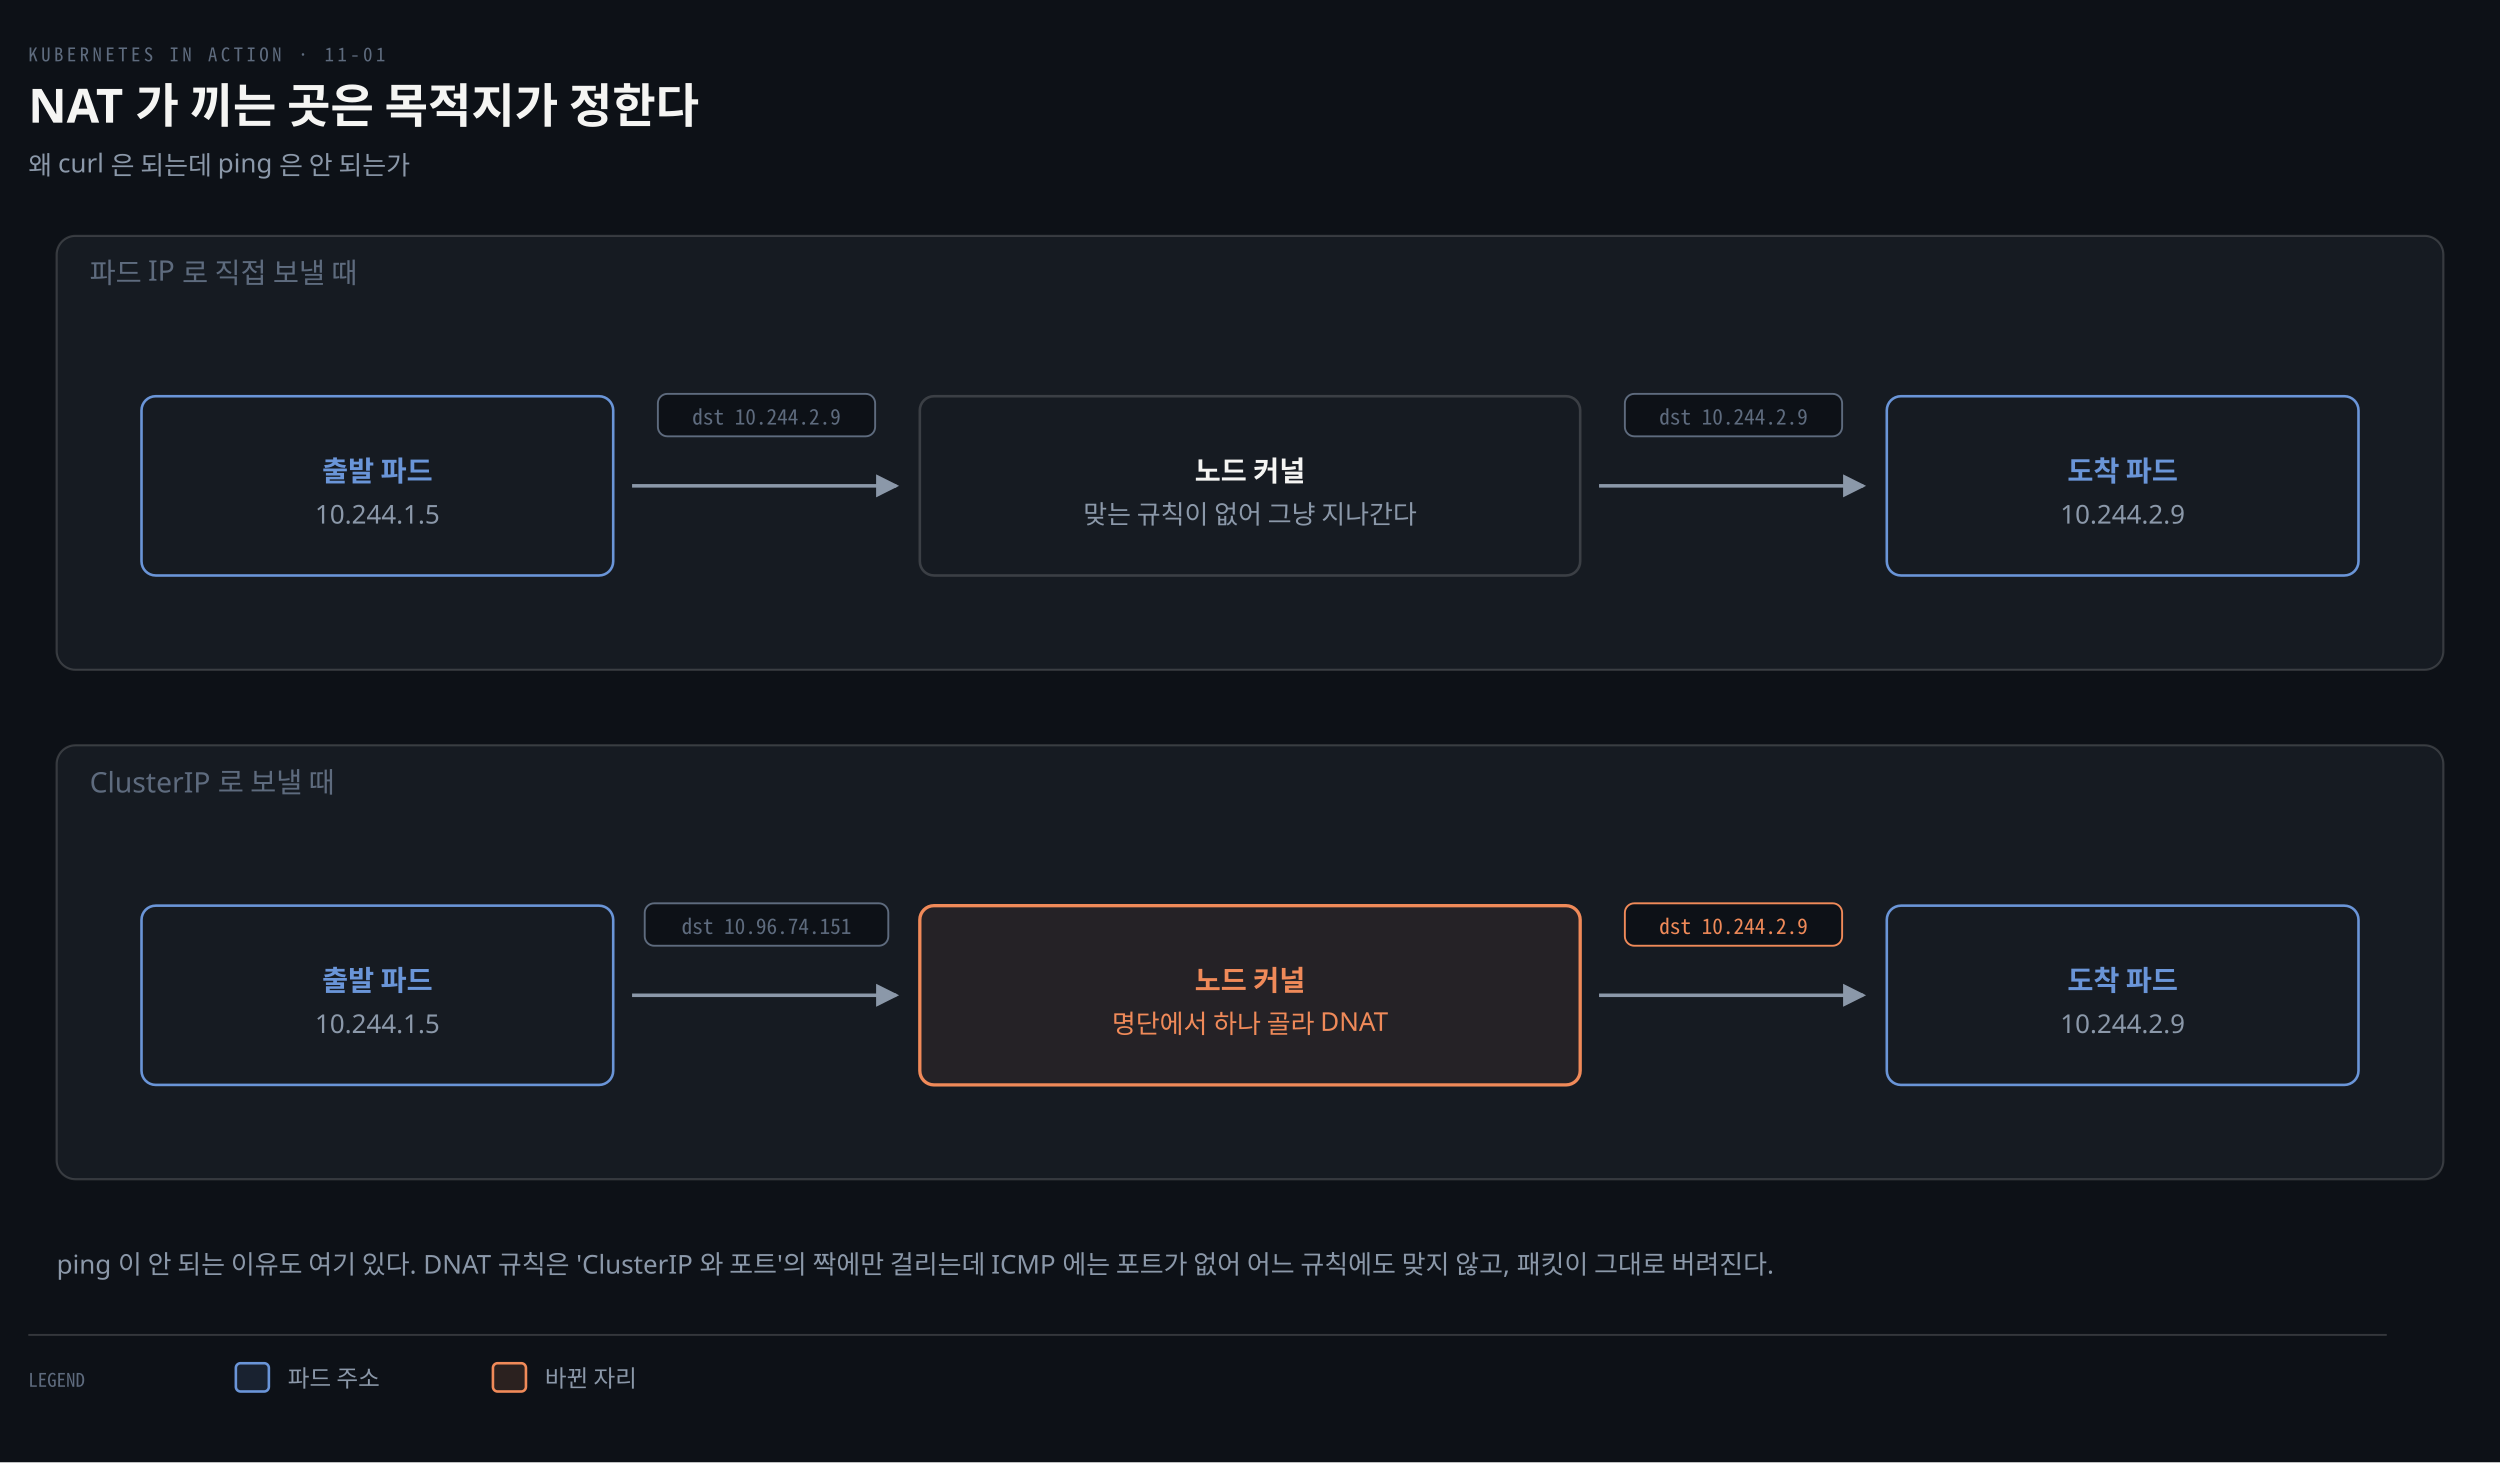
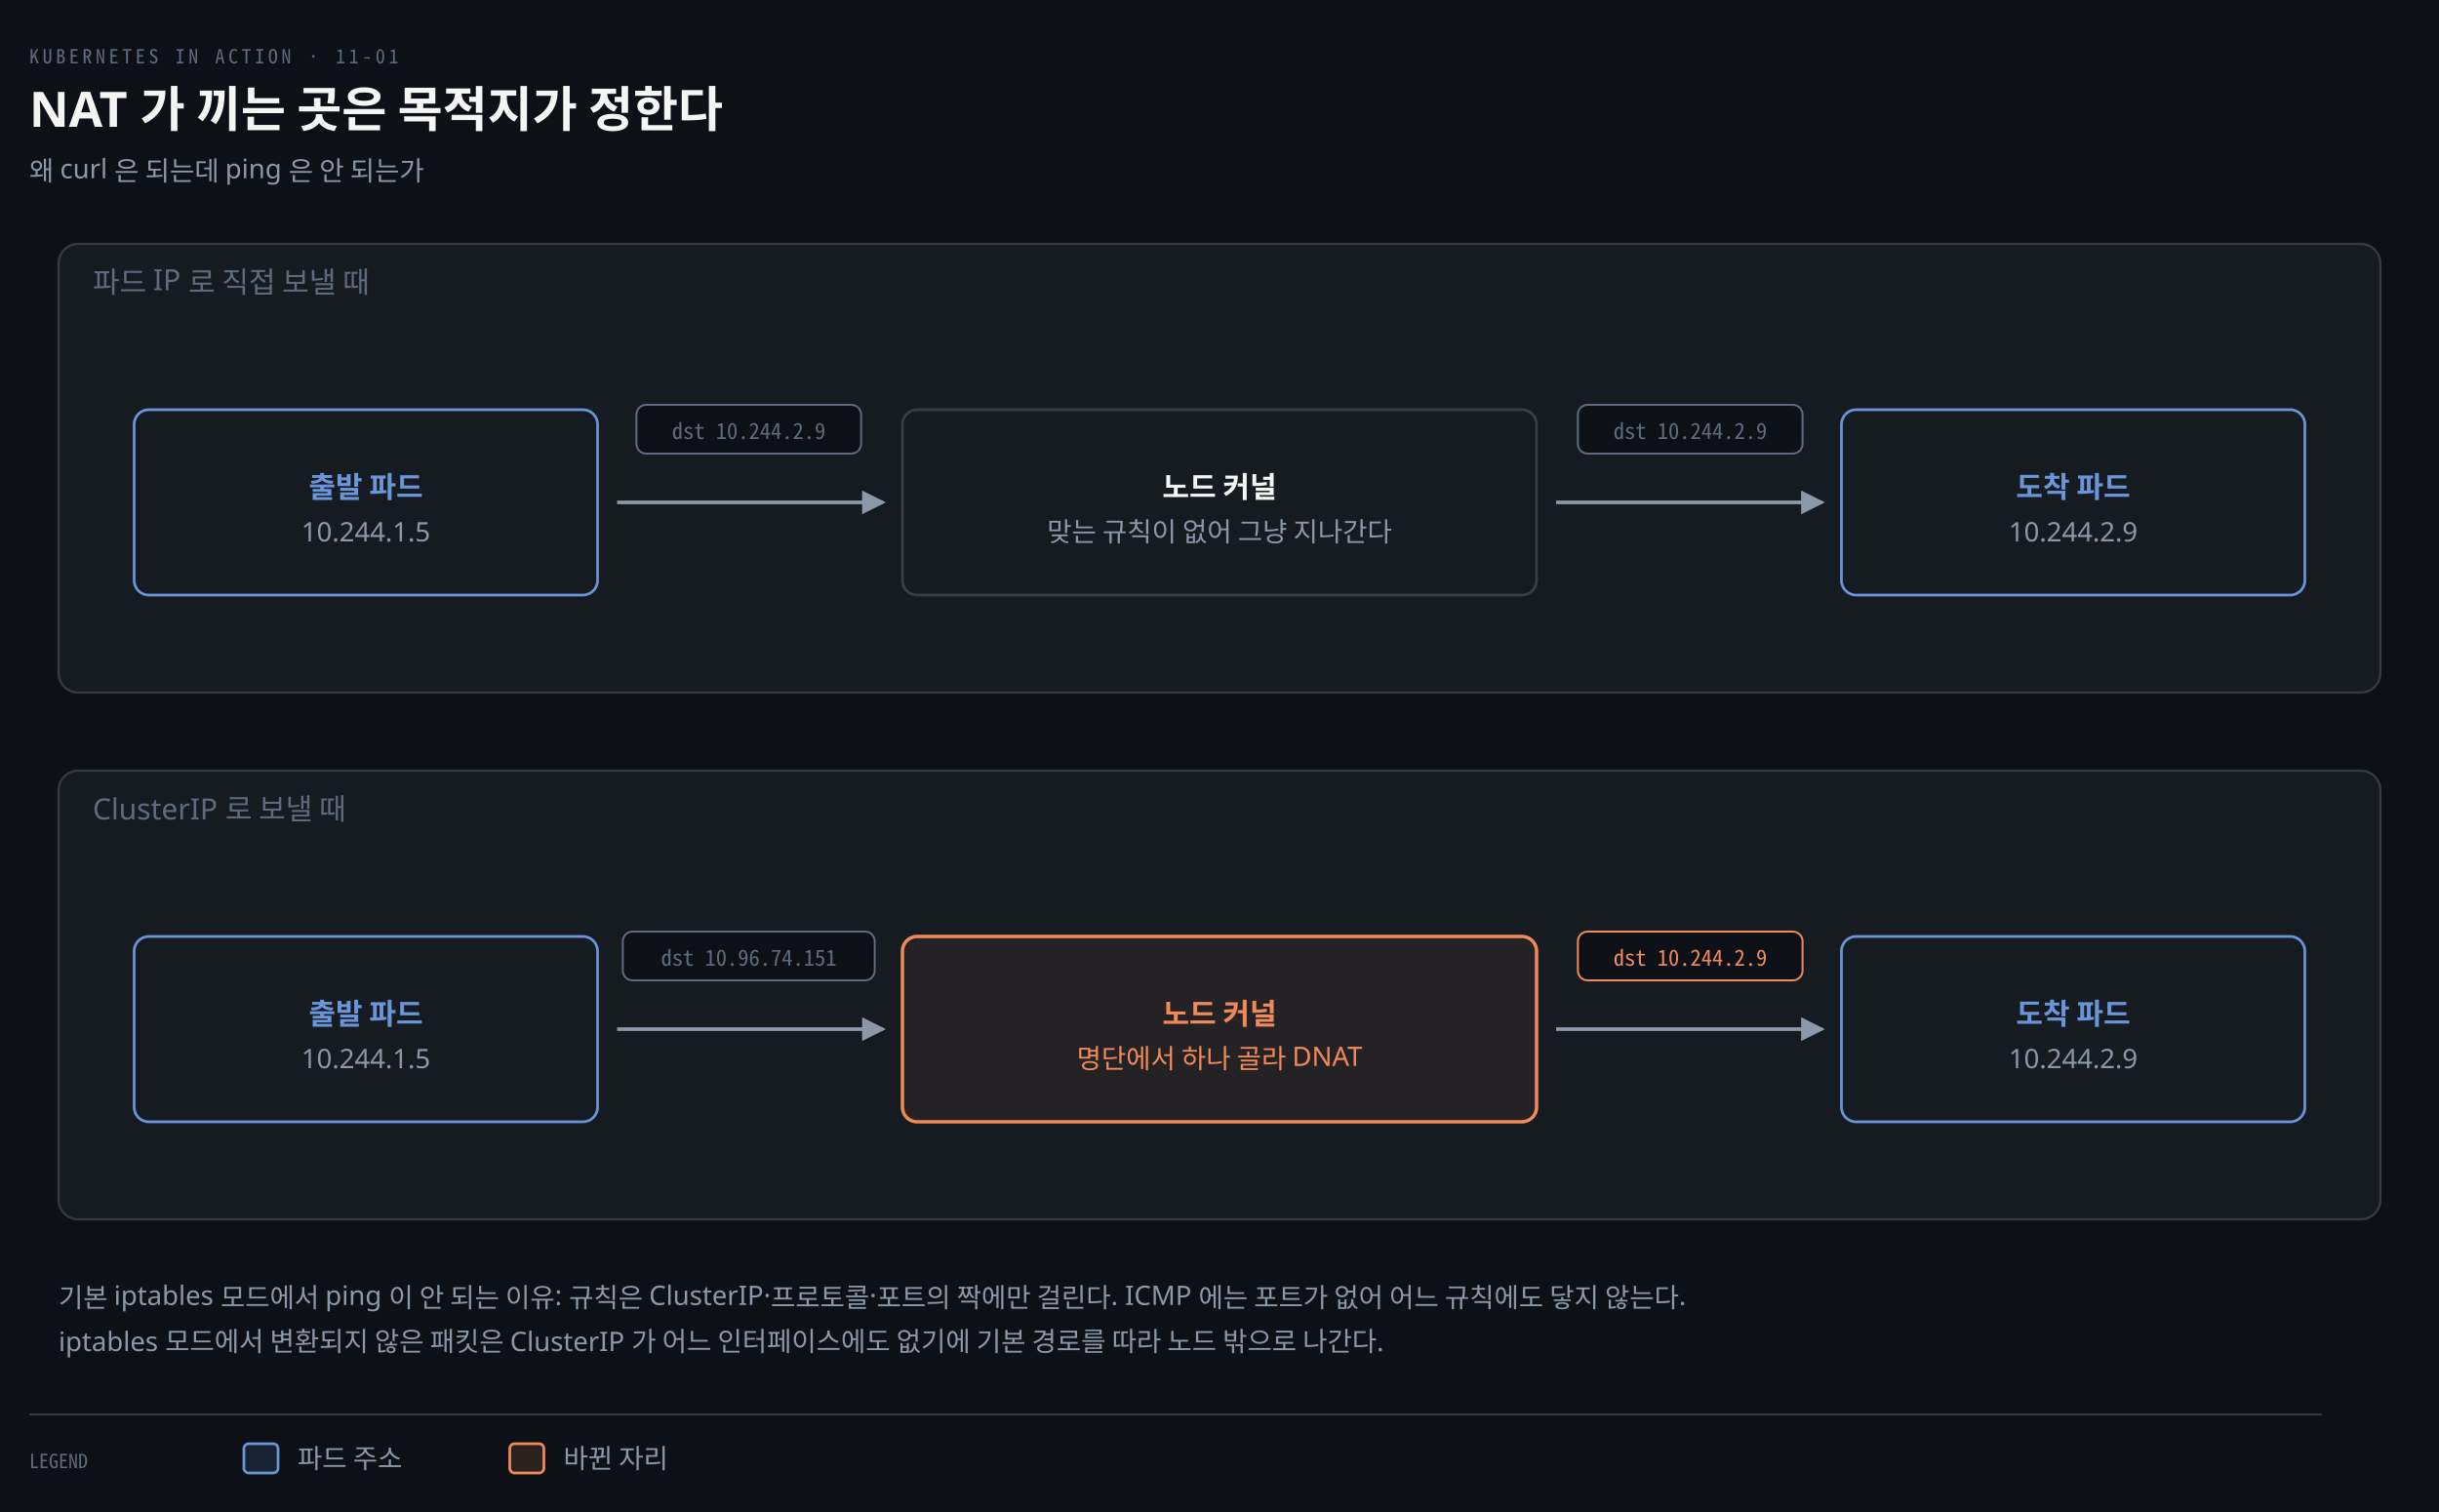
- <svg xmlns="http://www.w3.org/2000/svg" viewBox="0 0 1060 620" width="100%" role="img" aria-labelledby="dt dd">
+ <svg xmlns="http://www.w3.org/2000/svg" viewBox="0 0 1000 620" width="100%" role="img" aria-labelledby="dt dd">
  <defs>
    <marker id="ar" viewBox="0 0 8 8" refX="7" refY="4" markerWidth="6.5" markerHeight="6.5" orient="auto">
      <path d="M0 0 L8 4 L0 8 z" fill="#8B98A9" />
    </marker>
    <marker id="ok" viewBox="0 0 8 8" refX="7" refY="4" markerWidth="6.5" markerHeight="6.5" orient="auto">
      <path d="M0 0 L8 4 L0 8 z" fill="#3FB98C" />
    </marker>
    <marker id="warn" viewBox="0 0 8 8" refX="7" refY="4" markerWidth="6.5" markerHeight="6.5" orient="auto">
      <path d="M0 0 L8 4 L0 8 z" fill="#E3B341" />
    </marker>
    <marker id="bad" viewBox="0 0 8 8" refX="7" refY="4" markerWidth="6.5" markerHeight="6.5" orient="auto">
      <path d="M0 0 L8 4 L0 8 z" fill="#F0616D" />
    </marker>
    <marker id="info" viewBox="0 0 8 8" refX="7" refY="4" markerWidth="6.5" markerHeight="6.5" orient="auto">
      <path d="M0 0 L8 4 L0 8 z" fill="#6A95D8" />
    </marker>
    <marker id="acc" viewBox="0 0 8 8" refX="7" refY="4" markerWidth="6.5" markerHeight="6.5" orient="auto">
      <path d="M0 0 L8 4 L0 8 z" fill="#F08A59" />
    </marker>
    <marker id="soft" viewBox="0 0 8 8" refX="7" refY="4" markerWidth="6.5" markerHeight="6.5" orient="auto">
      <path d="M0 0 L8 4 L0 8 z" fill="#5E6B7E" />
    </marker>
  </defs>
-   <rect width="1060" height="620" fill="#0D1117" />
+   <rect width="1000" height="620" fill="#0D1117" />
  <text x="12" y="26" font-family="'Geist Mono','Noto Sans Mono CJK KR',monospace" font-size="8" letter-spacing="0.18em" fill="#5E6B7E">KUBERNETES IN ACTION · 11-01</text>
  <text x="12" y="52" font-family="'Geist','Apple SD Gothic Neo','Noto Sans KR','Malgun Gothic',sans-serif" font-size="20" font-weight="600" fill="#F5F5F3">NAT 가 끼는 곳은 목적지가 정한다</text>
  <text x="12" y="74" font-family="'Geist','Apple SD Gothic Neo','Noto Sans KR','Malgun Gothic',sans-serif" font-size="11" fill="#8B98A9">왜 curl 은 되는데 ping 은 안 되는가</text>
-   <rect x="24" y="100" width="1012" height="184" rx="8" fill="#161B22" stroke="rgba(191,192,192,0.22)" stroke-width="0.9" />
+   <rect x="24" y="100" width="952" height="184" rx="8" fill="#161B22" stroke="rgba(191,192,192,0.22)" stroke-width="0.9" />
  <text x="38" y="120" text-anchor="start" font-family="'Geist','Apple SD Gothic Neo','Noto Sans KR','Malgun Gothic',sans-serif" font-size="12" font-weight="400" fill="#5E6B7E">파드 IP 로 직접 보낼 때</text>
-   <rect x="60" y="168" width="200" height="76" rx="6" fill="#161B22" stroke="#6A95D8" stroke-width="1.1" />
-   <text x="160" y="204" text-anchor="middle" font-family="'Geist','Apple SD Gothic Neo','Noto Sans KR','Malgun Gothic',sans-serif" font-size="12" font-weight="600" fill="#6A95D8">출발 파드</text>
-   <text x="160" y="222" text-anchor="middle" font-family="'Geist','Apple SD Gothic Neo','Noto Sans KR','Malgun Gothic',sans-serif" font-size="11" font-weight="400" fill="#8B98A9">10.244.1.5</text>
-   <rect x="390" y="168" width="280" height="76" rx="6" fill="#161B22" stroke="rgba(191,192,192,0.22)" stroke-width="1.1" />
-   <text x="530" y="204" text-anchor="middle" font-family="'Geist','Apple SD Gothic Neo','Noto Sans KR','Malgun Gothic',sans-serif" font-size="12" font-weight="600" fill="#F5F5F3">노드 커널</text>
-   <text x="530" y="222" text-anchor="middle" font-family="'Geist','Apple SD Gothic Neo','Noto Sans KR','Malgun Gothic',sans-serif" font-size="11" font-weight="400" fill="#8B98A9">맞는 규칙이 없어 그냥 지나간다</text>
-   <rect x="800" y="168" width="200" height="76" rx="6" fill="#161B22" stroke="#6A95D8" stroke-width="1.1" />
-   <text x="900" y="204" text-anchor="middle" font-family="'Geist','Apple SD Gothic Neo','Noto Sans KR','Malgun Gothic',sans-serif" font-size="12" font-weight="600" fill="#6A95D8">도착 파드</text>
-   <text x="900" y="222" text-anchor="middle" font-family="'Geist','Apple SD Gothic Neo','Noto Sans KR','Malgun Gothic',sans-serif" font-size="11" font-weight="400" fill="#8B98A9">10.244.2.9</text>
-   <path d="M 268 206 L 380 206" fill="none" stroke="#8B98A9" stroke-width="1.5" marker-end="url(#ar)" />
-   <path d="M 678 206 L 790 206" fill="none" stroke="#8B98A9" stroke-width="1.5" marker-end="url(#ar)" />
-   <rect x="278.94" y="167" width="92.12" height="18" rx="4" fill="#0D1117" stroke="#5E6B7E" stroke-width="0.8" />
-   <text x="325" y="180" text-anchor="middle" font-family="'Geist Mono','Noto Sans Mono CJK KR',monospace" font-size="9" font-weight="400" fill="#5E6B7E">dst 10.244.2.9</text>
-   <rect x="688.94" y="167" width="92.12" height="18" rx="4" fill="#0D1117" stroke="#5E6B7E" stroke-width="0.8" />
-   <text x="735" y="180" text-anchor="middle" font-family="'Geist Mono','Noto Sans Mono CJK KR',monospace" font-size="9" font-weight="400" fill="#5E6B7E">dst 10.244.2.9</text>
-   <rect x="24" y="316" width="1012" height="184" rx="8" fill="#161B22" stroke="rgba(191,192,192,0.22)" stroke-width="0.9" />
+   <rect x="55" y="168" width="190" height="76" rx="6" fill="#161B22" stroke="#6A95D8" stroke-width="1.1" />
+   <text x="150" y="204" text-anchor="middle" font-family="'Geist','Apple SD Gothic Neo','Noto Sans KR','Malgun Gothic',sans-serif" font-size="12" font-weight="600" fill="#6A95D8">출발 파드</text>
+   <text x="150" y="222" text-anchor="middle" font-family="'Geist','Apple SD Gothic Neo','Noto Sans KR','Malgun Gothic',sans-serif" font-size="11" font-weight="400" fill="#8B98A9">10.244.1.5</text>
+   <rect x="370" y="168" width="260" height="76" rx="6" fill="#161B22" stroke="rgba(191,192,192,0.22)" stroke-width="1.1" />
+   <text x="500" y="204" text-anchor="middle" font-family="'Geist','Apple SD Gothic Neo','Noto Sans KR','Malgun Gothic',sans-serif" font-size="12" font-weight="600" fill="#F5F5F3">노드 커널</text>
+   <text x="500" y="222" text-anchor="middle" font-family="'Geist','Apple SD Gothic Neo','Noto Sans KR','Malgun Gothic',sans-serif" font-size="11" font-weight="400" fill="#8B98A9">맞는 규칙이 없어 그냥 지나간다</text>
+   <rect x="755" y="168" width="190" height="76" rx="6" fill="#161B22" stroke="#6A95D8" stroke-width="1.1" />
+   <text x="850" y="204" text-anchor="middle" font-family="'Geist','Apple SD Gothic Neo','Noto Sans KR','Malgun Gothic',sans-serif" font-size="12" font-weight="600" fill="#6A95D8">도착 파드</text>
+   <text x="850" y="222" text-anchor="middle" font-family="'Geist','Apple SD Gothic Neo','Noto Sans KR','Malgun Gothic',sans-serif" font-size="11" font-weight="400" fill="#8B98A9">10.244.2.9</text>
+   <path d="M 253 206 L 362 206" fill="none" stroke="#8B98A9" stroke-width="1.5" marker-end="url(#ar)" />
+   <path d="M 638 206 L 747 206" fill="none" stroke="#8B98A9" stroke-width="1.5" marker-end="url(#ar)" />
+   <rect x="260.94" y="166" width="92.12" height="20" rx="4" fill="#0D1117" stroke="#5E6B7E" stroke-width="0.8" />
+   <text x="307" y="180" text-anchor="middle" font-family="'Geist Mono','Noto Sans Mono CJK KR',monospace" font-size="9" font-weight="400" fill="#5E6B7E">dst 10.244.2.9</text>
+   <rect x="646.94" y="166" width="92.12" height="20" rx="4" fill="#0D1117" stroke="#5E6B7E" stroke-width="0.8" />
+   <text x="693" y="180" text-anchor="middle" font-family="'Geist Mono','Noto Sans Mono CJK KR',monospace" font-size="9" font-weight="400" fill="#5E6B7E">dst 10.244.2.9</text>
+   <rect x="24" y="316" width="952" height="184" rx="8" fill="#161B22" stroke="rgba(191,192,192,0.22)" stroke-width="0.9" />
  <text x="38" y="336" text-anchor="start" font-family="'Geist','Apple SD Gothic Neo','Noto Sans KR','Malgun Gothic',sans-serif" font-size="12" font-weight="400" fill="#5E6B7E">ClusterIP 로 보낼 때</text>
-   <rect x="60" y="384" width="200" height="76" rx="6" fill="#161B22" stroke="#6A95D8" stroke-width="1.1" />
-   <text x="160" y="420" text-anchor="middle" font-family="'Geist','Apple SD Gothic Neo','Noto Sans KR','Malgun Gothic',sans-serif" font-size="12" font-weight="600" fill="#6A95D8">출발 파드</text>
-   <text x="160" y="438" text-anchor="middle" font-family="'Geist','Apple SD Gothic Neo','Noto Sans KR','Malgun Gothic',sans-serif" font-size="11" font-weight="400" fill="#8B98A9">10.244.1.5</text>
-   <rect x="390" y="384" width="280" height="76" rx="6" fill="#F08A5912" stroke="#F08A59" stroke-width="1.4" />
-   <text x="530" y="420" text-anchor="middle" font-family="'Geist','Apple SD Gothic Neo','Noto Sans KR','Malgun Gothic',sans-serif" font-size="12" font-weight="600" fill="#F08A59">노드 커널</text>
-   <text x="530" y="438" text-anchor="middle" font-family="'Geist','Apple SD Gothic Neo','Noto Sans KR','Malgun Gothic',sans-serif" font-size="11" font-weight="400" fill="#F08A59">명단에서 하나 골라 DNAT</text>
-   <rect x="800" y="384" width="200" height="76" rx="6" fill="#161B22" stroke="#6A95D8" stroke-width="1.1" />
-   <text x="900" y="420" text-anchor="middle" font-family="'Geist','Apple SD Gothic Neo','Noto Sans KR','Malgun Gothic',sans-serif" font-size="12" font-weight="600" fill="#6A95D8">도착 파드</text>
-   <text x="900" y="438" text-anchor="middle" font-family="'Geist','Apple SD Gothic Neo','Noto Sans KR','Malgun Gothic',sans-serif" font-size="11" font-weight="400" fill="#8B98A9">10.244.2.9</text>
-   <path d="M 268 422 L 380 422" fill="none" stroke="#8B98A9" stroke-width="1.5" marker-end="url(#ar)" />
-   <path d="M 678 422 L 790 422" fill="none" stroke="#8B98A9" stroke-width="1.5" marker-end="url(#ar)" />
-   <rect x="273.36" y="383" width="103.28" height="18" rx="4" fill="#0D1117" stroke="#5E6B7E" stroke-width="0.8" />
-   <text x="325" y="396" text-anchor="middle" font-family="'Geist Mono','Noto Sans Mono CJK KR',monospace" font-size="9" font-weight="400" fill="#5E6B7E">dst 10.96.74.151</text>
-   <rect x="688.94" y="383" width="92.12" height="18" rx="4" fill="#0D1117" stroke="#F08A59" stroke-width="0.8" />
-   <text x="735" y="396" text-anchor="middle" font-family="'Geist Mono','Noto Sans Mono CJK KR',monospace" font-size="9" font-weight="400" fill="#F08A59">dst 10.244.2.9</text>
-   <text x="24" y="540" text-anchor="start" font-family="'Geist','Apple SD Gothic Neo','Noto Sans KR','Malgun Gothic',sans-serif" font-size="11" font-weight="400" fill="#8B98A9">ping 이 안 되는 이유도 여기 있다. DNAT 규칙은 'ClusterIP 와 포트'의 짝에만 걸리는데 ICMP 에는 포트가 없어 어느 규칙에도 맞지 않고, 패킷이 그대로 버려진다.</text>
-   <line x1="12" y1="566" x2="1012" y2="566" stroke="rgba(191,192,192,0.22)" stroke-width="0.8" />
-   <text x="12" y="588" text-anchor="start" font-family="'Geist Mono','Noto Sans Mono CJK KR',monospace" font-size="8" font-weight="400" fill="#5E6B7E">LEGEND</text>
-   <rect x="100" y="578" width="14" height="12" rx="2" fill="#6A95D822" stroke="#6A95D8" stroke-width="1.1" />
-   <text x="122" y="588" text-anchor="start" font-family="'Geist','Apple SD Gothic Neo','Noto Sans KR','Malgun Gothic',sans-serif" font-size="10" font-weight="400" fill="#8B98A9">파드 주소</text>
-   <rect x="209" y="578" width="14" height="12" rx="2" fill="#F08A5922" stroke="#F08A59" stroke-width="1.1" />
-   <text x="231" y="588" text-anchor="start" font-family="'Geist','Apple SD Gothic Neo','Noto Sans KR','Malgun Gothic',sans-serif" font-size="10" font-weight="400" fill="#8B98A9">바뀐 자리</text>
+   <rect x="55" y="384" width="190" height="76" rx="6" fill="#161B22" stroke="#6A95D8" stroke-width="1.1" />
+   <text x="150" y="420" text-anchor="middle" font-family="'Geist','Apple SD Gothic Neo','Noto Sans KR','Malgun Gothic',sans-serif" font-size="12" font-weight="600" fill="#6A95D8">출발 파드</text>
+   <text x="150" y="438" text-anchor="middle" font-family="'Geist','Apple SD Gothic Neo','Noto Sans KR','Malgun Gothic',sans-serif" font-size="11" font-weight="400" fill="#8B98A9">10.244.1.5</text>
+   <rect x="370" y="384" width="260" height="76" rx="6" fill="#F08A5912" stroke="#F08A59" stroke-width="1.4" />
+   <text x="500" y="420" text-anchor="middle" font-family="'Geist','Apple SD Gothic Neo','Noto Sans KR','Malgun Gothic',sans-serif" font-size="12" font-weight="600" fill="#F08A59">노드 커널</text>
+   <text x="500" y="438" text-anchor="middle" font-family="'Geist','Apple SD Gothic Neo','Noto Sans KR','Malgun Gothic',sans-serif" font-size="11" font-weight="400" fill="#F08A59">명단에서 하나 골라 DNAT</text>
+   <rect x="755" y="384" width="190" height="76" rx="6" fill="#161B22" stroke="#6A95D8" stroke-width="1.1" />
+   <text x="850" y="420" text-anchor="middle" font-family="'Geist','Apple SD Gothic Neo','Noto Sans KR','Malgun Gothic',sans-serif" font-size="12" font-weight="600" fill="#6A95D8">도착 파드</text>
+   <text x="850" y="438" text-anchor="middle" font-family="'Geist','Apple SD Gothic Neo','Noto Sans KR','Malgun Gothic',sans-serif" font-size="11" font-weight="400" fill="#8B98A9">10.244.2.9</text>
+   <path d="M 253 422 L 362 422" fill="none" stroke="#8B98A9" stroke-width="1.5" marker-end="url(#ar)" />
+   <path d="M 638 422 L 747 422" fill="none" stroke="#8B98A9" stroke-width="1.5" marker-end="url(#ar)" />
+   <rect x="255.36" y="382" width="103.28" height="20" rx="4" fill="#0D1117" stroke="#5E6B7E" stroke-width="0.8" />
+   <text x="307" y="396" text-anchor="middle" font-family="'Geist Mono','Noto Sans Mono CJK KR',monospace" font-size="9" font-weight="400" fill="#5E6B7E">dst 10.96.74.151</text>
+   <rect x="646.94" y="382" width="92.12" height="20" rx="4" fill="#0D1117" stroke="#F08A59" stroke-width="0.8" />
+   <text x="693" y="396" text-anchor="middle" font-family="'Geist Mono','Noto Sans Mono CJK KR',monospace" font-size="9" font-weight="400" fill="#F08A59">dst 10.244.2.9</text>
+   <text x="24" y="536" text-anchor="start" font-family="'Geist','Apple SD Gothic Neo','Noto Sans KR','Malgun Gothic',sans-serif" font-size="11" font-weight="400" fill="#8B98A9">기본 iptables 모드에서 ping 이 안 되는 이유: 규칙은 ClusterIP·프로토콜·포트의 짝에만 걸린다. ICMP 에는 포트가 없어 어느 규칙에도 닿지 않는다.</text>
+   <text x="24" y="554" text-anchor="start" font-family="'Geist','Apple SD Gothic Neo','Noto Sans KR','Malgun Gothic',sans-serif" font-size="11" font-weight="400" fill="#8B98A9">iptables 모드에서 변환되지 않은 패킷은 ClusterIP 가 어느 인터페이스에도 없기에 기본 경로를 따라 노드 밖으로 나간다.</text>
+   <line x1="12" y1="580" x2="952" y2="580" stroke="rgba(191,192,192,0.22)" stroke-width="0.8" />
+   <text x="12" y="602" text-anchor="start" font-family="'Geist Mono','Noto Sans Mono CJK KR',monospace" font-size="8" font-weight="400" fill="#5E6B7E">LEGEND</text>
+   <rect x="100" y="592" width="14" height="12" rx="2" fill="#6A95D822" stroke="#6A95D8" stroke-width="1.1" />
+   <text x="122" y="602" text-anchor="start" font-family="'Geist','Apple SD Gothic Neo','Noto Sans KR','Malgun Gothic',sans-serif" font-size="11" font-weight="400" fill="#8B98A9">파드 주소</text>
+   <rect x="209" y="592" width="14" height="12" rx="2" fill="#F08A5922" stroke="#F08A59" stroke-width="1.1" />
+   <text x="231" y="602" text-anchor="start" font-family="'Geist','Apple SD Gothic Neo','Noto Sans KR','Malgun Gothic',sans-serif" font-size="11" font-weight="400" fill="#8B98A9">바뀐 자리</text>
</svg>
